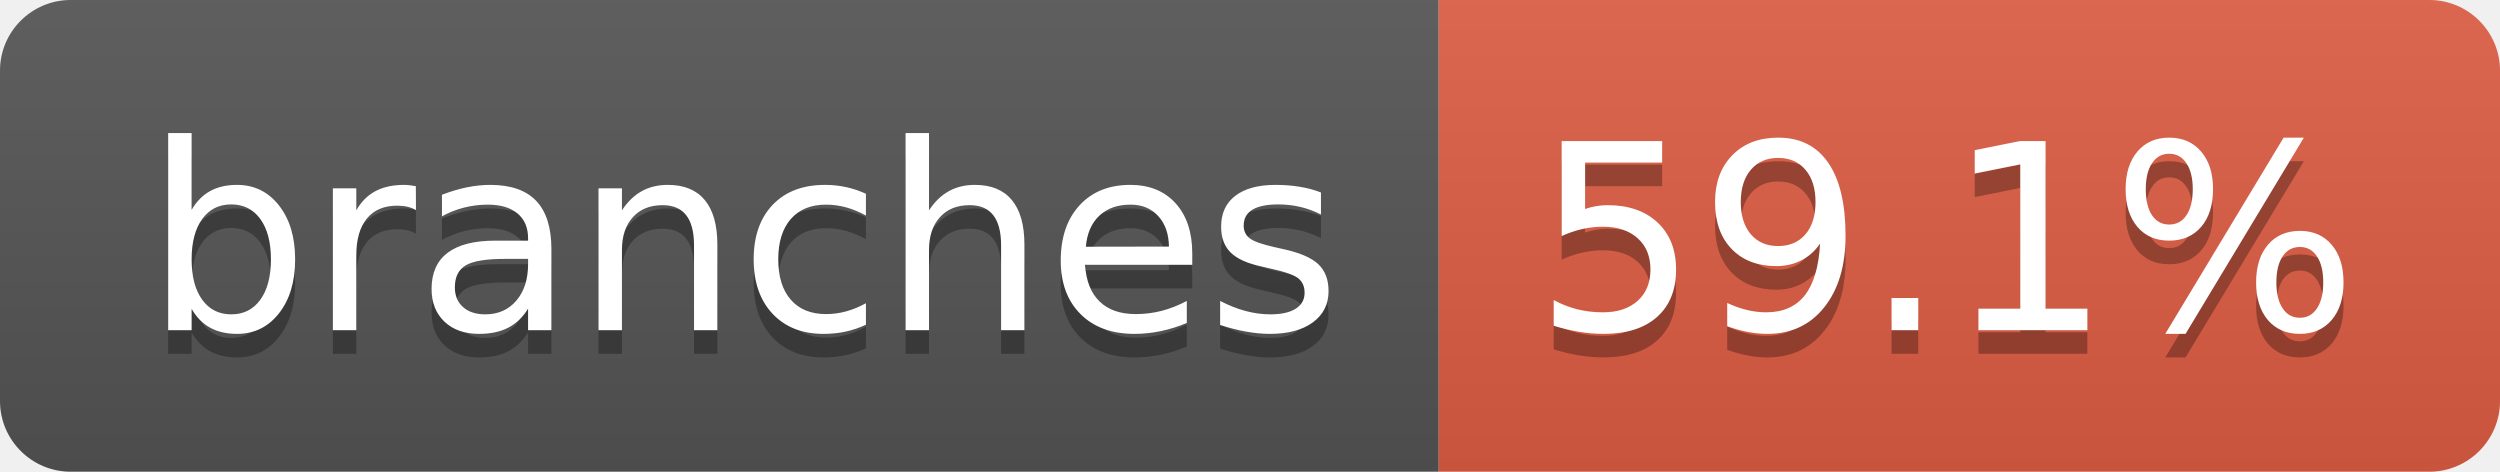
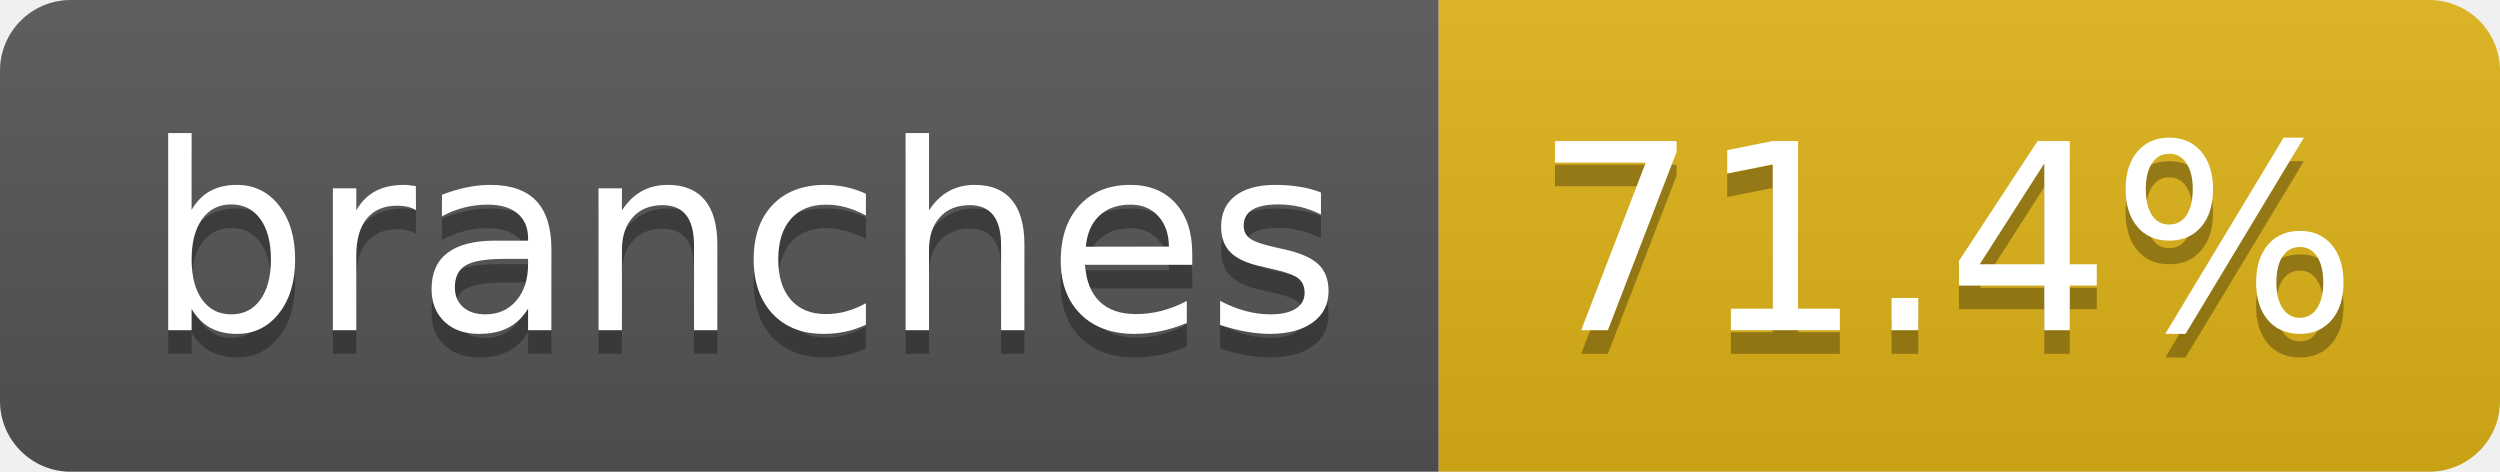
- <svg xmlns="http://www.w3.org/2000/svg" width="106" height="20" role="img" aria-label="branches: 59.1%">
+ <svg xmlns="http://www.w3.org/2000/svg" width="106" height="20" role="img" aria-label="branches: 71.4%">
  <linearGradient id="s" x2="0" y2="100%">
    <stop offset="0" stop-color="#bbb" stop-opacity=".1" />
    <stop offset="1" stop-opacity=".1" />
  </linearGradient>
  <clipPath id="r">
    <rect width="106" height="20" rx="3" fill="#fff" />
  </clipPath>
  <g clip-path="url(#r)">
    <rect width="61" height="20" fill="#555" />
-     <rect x="61" width="45" height="20" fill="#e05d44" />
+     <rect x="61" width="45" height="20" fill="#dfb317" />
    <rect width="106" height="20" fill="url(#s)" />
  </g>
  <g fill="#fff" text-anchor="middle" font-family="Verdana,Geneva,DejaVu Sans,sans-serif" text-rendering="geometricPrecision" font-size="110">
    <text aria-hidden="true" x="315" y="150" fill="#010101" fill-opacity=".3" transform="scale(.1)" textLength="507">branches</text>
    <text x="315" y="140" transform="scale(.1)" fill="#fff" textLength="507">branches</text>
-     <text aria-hidden="true" x="825" y="150" fill="#010101" fill-opacity=".3" transform="scale(.1)" textLength="350">59.1%</text>
-     <text x="825" y="140" transform="scale(.1)" fill="#fff" textLength="350">59.1%</text>
+     <text aria-hidden="true" x="825" y="150" fill="#010101" fill-opacity=".3" transform="scale(.1)" textLength="350">71.4%</text>
+     <text x="825" y="140" transform="scale(.1)" fill="#fff" textLength="350">71.4%</text>
  </g>
</svg>
